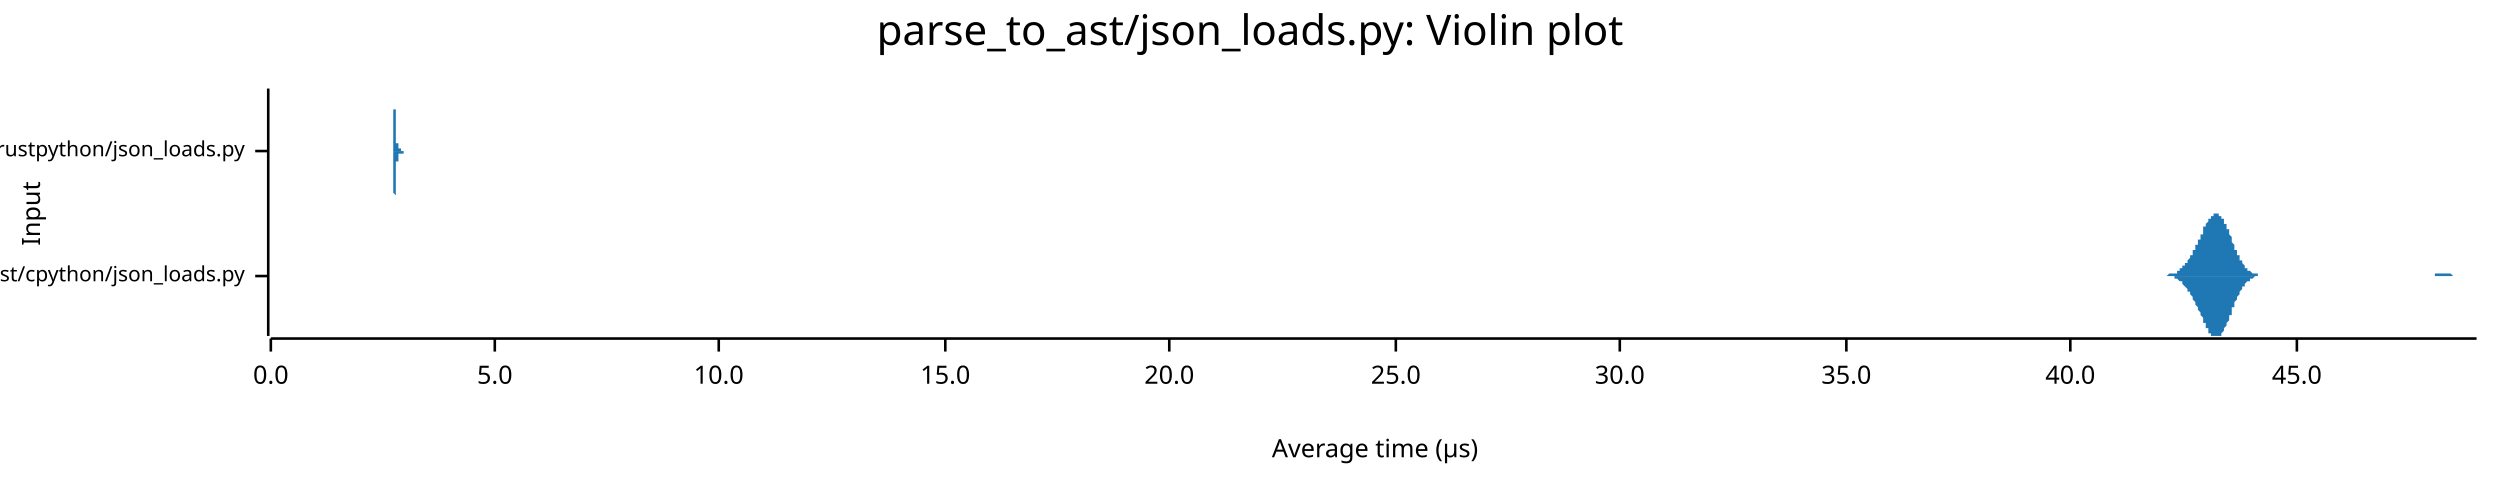
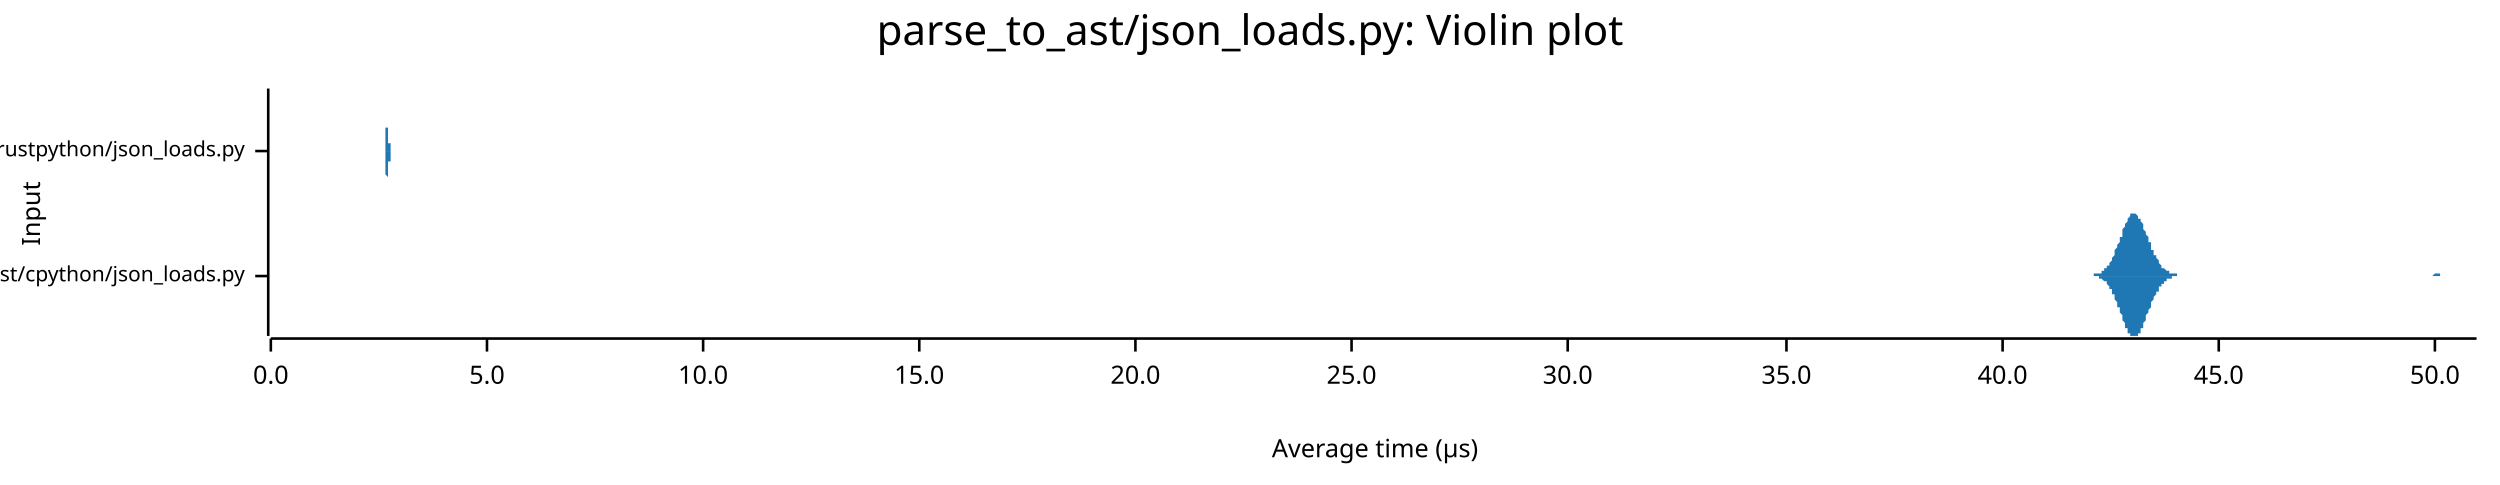
<svg xmlns="http://www.w3.org/2000/svg" width="960" height="186" viewBox="0 0 960 186">
  <text x="480" y="5" dy="0.76em" text-anchor="middle" font-family="sans-serif" font-size="16.129" opacity="1" fill="#000000">
parse_to_ast/json_loads.py: Violin plot
</text>
  <text x="8" y="82" dy="0.76em" text-anchor="middle" font-family="sans-serif" font-size="9.677" opacity="1" fill="#000000" transform="rotate(270, 8, 82)">
Input
</text>
  <text x="528" y="178" dy="-0.5ex" text-anchor="middle" font-family="sans-serif" font-size="9.677" opacity="1" fill="#000000">
Average time (µs)
</text>
  <polyline fill="none" opacity="1" stroke="#000000" stroke-width="1" points="103,34 103,129 " />
  <text x="94" y="106" dy="0.5ex" text-anchor="end" font-family="sans-serif" font-size="8.065" opacity="1" fill="#000000">
parse_to_ast/cpython/json_loads.py
</text>
  <polyline fill="none" opacity="1" stroke="#000000" stroke-width="1" points="98,106 103,106 " />
  <text x="94" y="58" dy="0.5ex" text-anchor="end" font-family="sans-serif" font-size="8.065" opacity="1" fill="#000000">
parse_to_ast/rustpython/json_loads.py
</text>
  <polyline fill="none" opacity="1" stroke="#000000" stroke-width="1" points="98,58 103,58 " />
  <polyline fill="none" opacity="1" stroke="#000000" stroke-width="1" points="104,130 951,130 " />
  <text x="104" y="140" dy="0.76em" text-anchor="middle" font-family="sans-serif" font-size="9.677" opacity="1" fill="#000000">
0.0
</text>
  <polyline fill="none" opacity="1" stroke="#000000" stroke-width="1" points="104,130 104,135 " />
-   <text x="190" y="140" dy="0.76em" text-anchor="middle" font-family="sans-serif" font-size="9.677" opacity="1" fill="#000000">
+   <text x="187" y="140" dy="0.76em" text-anchor="middle" font-family="sans-serif" font-size="9.677" opacity="1" fill="#000000">
5.0
</text>
-   <polyline fill="none" opacity="1" stroke="#000000" stroke-width="1" points="190,130 190,135 " />
-   <text x="276" y="140" dy="0.76em" text-anchor="middle" font-family="sans-serif" font-size="9.677" opacity="1" fill="#000000">
+   <polyline fill="none" opacity="1" stroke="#000000" stroke-width="1" points="187,130 187,135 " />
+   <text x="270" y="140" dy="0.76em" text-anchor="middle" font-family="sans-serif" font-size="9.677" opacity="1" fill="#000000">
10.0
</text>
-   <polyline fill="none" opacity="1" stroke="#000000" stroke-width="1" points="276,130 276,135 " />
-   <text x="363" y="140" dy="0.76em" text-anchor="middle" font-family="sans-serif" font-size="9.677" opacity="1" fill="#000000">
+   <polyline fill="none" opacity="1" stroke="#000000" stroke-width="1" points="270,130 270,135 " />
+   <text x="353" y="140" dy="0.76em" text-anchor="middle" font-family="sans-serif" font-size="9.677" opacity="1" fill="#000000">
15.0
</text>
-   <polyline fill="none" opacity="1" stroke="#000000" stroke-width="1" points="363,130 363,135 " />
-   <text x="449" y="140" dy="0.76em" text-anchor="middle" font-family="sans-serif" font-size="9.677" opacity="1" fill="#000000">
+   <polyline fill="none" opacity="1" stroke="#000000" stroke-width="1" points="353,130 353,135 " />
+   <text x="436" y="140" dy="0.76em" text-anchor="middle" font-family="sans-serif" font-size="9.677" opacity="1" fill="#000000">
20.0
</text>
-   <polyline fill="none" opacity="1" stroke="#000000" stroke-width="1" points="449,130 449,135 " />
-   <text x="536" y="140" dy="0.76em" text-anchor="middle" font-family="sans-serif" font-size="9.677" opacity="1" fill="#000000">
+   <polyline fill="none" opacity="1" stroke="#000000" stroke-width="1" points="436,130 436,135 " />
+   <text x="519" y="140" dy="0.76em" text-anchor="middle" font-family="sans-serif" font-size="9.677" opacity="1" fill="#000000">
25.0
</text>
-   <polyline fill="none" opacity="1" stroke="#000000" stroke-width="1" points="536,130 536,135 " />
-   <text x="622" y="140" dy="0.76em" text-anchor="middle" font-family="sans-serif" font-size="9.677" opacity="1" fill="#000000">
+   <polyline fill="none" opacity="1" stroke="#000000" stroke-width="1" points="519,130 519,135 " />
+   <text x="602" y="140" dy="0.76em" text-anchor="middle" font-family="sans-serif" font-size="9.677" opacity="1" fill="#000000">
30.0
</text>
-   <polyline fill="none" opacity="1" stroke="#000000" stroke-width="1" points="622,130 622,135 " />
-   <text x="709" y="140" dy="0.76em" text-anchor="middle" font-family="sans-serif" font-size="9.677" opacity="1" fill="#000000">
+   <polyline fill="none" opacity="1" stroke="#000000" stroke-width="1" points="602,130 602,135 " />
+   <text x="686" y="140" dy="0.76em" text-anchor="middle" font-family="sans-serif" font-size="9.677" opacity="1" fill="#000000">
35.0
</text>
-   <polyline fill="none" opacity="1" stroke="#000000" stroke-width="1" points="709,130 709,135 " />
-   <text x="795" y="140" dy="0.76em" text-anchor="middle" font-family="sans-serif" font-size="9.677" opacity="1" fill="#000000">
+   <polyline fill="none" opacity="1" stroke="#000000" stroke-width="1" points="686,130 686,135 " />
+   <text x="769" y="140" dy="0.76em" text-anchor="middle" font-family="sans-serif" font-size="9.677" opacity="1" fill="#000000">
40.0
</text>
-   <polyline fill="none" opacity="1" stroke="#000000" stroke-width="1" points="795,130 795,135 " />
-   <text x="882" y="140" dy="0.76em" text-anchor="middle" font-family="sans-serif" font-size="9.677" opacity="1" fill="#000000">
+   <polyline fill="none" opacity="1" stroke="#000000" stroke-width="1" points="769,130 769,135 " />
+   <text x="852" y="140" dy="0.76em" text-anchor="middle" font-family="sans-serif" font-size="9.677" opacity="1" fill="#000000">
45.0
</text>
-   <polyline fill="none" opacity="1" stroke="#000000" stroke-width="1" points="882,130 882,135 " />
-   <polygon opacity="1" fill="#1F78B4" points="829,106 829,106 829,106 829,106 830,106 830,106 830,106 830,106 831,106 831,106 831,106 831,106 832,106 832,106 832,106 832,106 833,105 833,105 833,105 833,105 834,105 834,105 834,105 834,105 835,105 835,105 835,105 835,105 836,105 836,104 836,104 836,104 836,104 837,104 837,104 837,103 837,103 838,103 838,103 838,103 838,102 839,102 839,102 839,101 839,101 840,101 840,100 840,100 840,100 841,99 841,99 841,98 841,98 842,98 842,97 842,97 842,96 843,96 843,95 843,95 843,94 844,94 844,93 844,93 844,92 845,92 845,91 845,91 845,90 846,90 846,89 846,89 846,88 846,87 847,87 847,87 847,86 847,86 848,85 848,85 848,84 848,84 849,84 849,83 849,83 849,83 850,83 850,82 850,82 850,82 851,82 851,82 851,82 851,82 852,82 852,82 852,82 852,83 853,83 853,83 853,83 853,84 854,84 854,85 854,85 854,86 855,86 855,87 855,87 855,88 856,88 856,89 856,89 856,90 857,91 857,91 857,92 857,93 857,93 858,94 858,94 858,95 858,96 859,96 859,97 859,97 859,98 860,98 860,99 860,99 860,100 861,100 861,101 861,101 861,101 862,102 862,102 862,102 862,103 863,103 863,103 863,104 863,104 864,104 864,104 864,104 864,104 865,105 865,105 865,105 865,105 866,105 866,105 866,105 866,105 867,105 867,105 867,105 867,105 867,106 868,106 868,106 868,106 868,106 869,106 869,106 869,106 869,106 870,106 870,106 870,106 870,106 871,106 871,106 871,106 871,106 872,106 872,106 872,106 872,106 873,106 873,106 873,106 873,106 874,106 874,106 874,106 874,106 875,106 875,106 875,106 875,106 876,106 876,106 876,106 876,106 877,106 877,106 877,106 877,106 878,106 878,106 878,106 878,106 878,106 879,106 879,106 879,106 879,106 880,106 880,106 880,106 880,106 881,106 881,106 881,106 881,106 882,106 882,106 882,106 882,106 883,106 883,106 883,106 883,106 884,106 884,106 884,106 884,106 885,106 885,106 885,106 885,106 886,106 886,106 886,106 886,106 887,106 887,106 887,106 887,106 888,106 888,106 888,106 888,106 888,106 889,106 889,106 889,106 889,106 890,106 890,106 890,106 890,106 891,106 891,106 891,106 891,106 892,106 892,106 892,106 892,106 893,106 893,106 893,106 893,106 894,106 894,106 894,106 894,106 895,106 895,106 895,106 895,106 896,106 896,106 896,106 896,106 897,106 897,106 897,106 897,106 898,106 898,106 898,106 898,106 898,106 899,106 899,106 899,106 899,106 900,106 900,106 900,106 900,106 901,106 901,106 901,106 901,106 902,106 902,106 902,106 902,106 903,106 903,106 903,106 903,106 904,106 904,106 904,106 904,106 905,106 905,106 905,106 905,106 906,106 906,106 906,106 906,106 907,106 907,106 907,106 907,106 908,106 908,106 908,106 908,106 909,106 909,106 909,106 909,106 909,106 910,106 910,106 910,106 910,106 911,106 911,106 911,106 911,106 912,106 912,106 912,106 912,106 913,106 913,106 913,106 913,106 914,106 914,106 914,106 914,106 915,106 915,106 915,106 915,106 916,106 916,106 916,106 916,106 917,106 917,106 917,106 917,106 918,106 918,106 918,106 918,106 919,106 919,106 919,106 919,106 919,106 920,106 920,106 920,106 920,106 921,106 921,106 921,106 921,106 922,106 922,106 922,106 922,106 923,106 923,106 923,106 923,106 924,106 924,106 924,106 924,106 925,106 925,106 925,106 925,106 926,106 926,106 926,106 926,106 927,106 927,106 927,106 927,106 928,106 928,106 928,106 928,106 929,106 929,106 929,106 929,106 930,106 930,106 930,106 930,106 930,106 931,106 931,106 931,106 931,106 932,106 932,106 932,106 932,106 933,106 933,106 933,106 933,106 934,106 934,106 934,106 934,106 935,106 935,105 935,105 935,105 936,105 936,105 936,105 936,105 937,105 937,105 937,105 937,105 938,105 938,105 938,105 938,105 939,105 939,105 939,105 939,105 940,105 940,105 940,105 940,105 940,105 941,105 941,105 941,105 941,105 942,106 942,106 942,106 942,106 943,106 943,106 943,106 943,106 944,106 944,106 944,106 944,106 945,106 945,106 945,106 945,106 946,106 946,106 946,106 946,106 947,106 947,106 947,106 947,106 948,106 948,106 948,106 948,106 949,106 949,106 949,106 949,106 950,106 950,106 950,106 950,106 951,106 951,106 829,106 " />
-   <polygon opacity="1" fill="#1F78B4" points="829,106 829,106 829,106 829,106 830,106 830,106 830,106 830,106 831,106 831,106 831,106 831,106 832,106 832,106 832,106 832,106 833,106 833,106 833,106 833,106 834,106 834,106 834,106 834,106 835,106 835,107 835,107 835,107 836,107 836,107 836,107 836,107 836,107 837,108 837,108 837,108 837,108 838,108 838,109 838,109 838,109 839,110 839,110 839,110 839,110 840,111 840,111 840,111 840,112 841,112 841,113 841,113 841,113 842,114 842,114 842,115 842,115 843,116 843,116 843,117 843,117 844,118 844,118 844,119 844,119 845,120 845,120 845,121 845,121 846,122 846,122 846,123 846,124 846,124 847,124 847,125 847,125 847,126 848,126 848,127 848,127 848,128 849,128 849,128 849,128 849,129 850,129 850,129 850,129 850,129 851,129 851,129 851,129 851,129 852,129 852,129 852,129 852,129 853,129 853,128 853,128 853,128 854,127 854,127 854,126 854,126 855,125 855,125 855,124 855,124 856,123 856,123 856,122 856,121 857,121 857,120 857,120 857,119 857,118 858,118 858,117 858,116 858,116 859,115 859,115 859,114 859,114 860,113 860,113 860,112 860,112 861,111 861,111 861,110 861,110 862,110 862,109 862,109 862,109 863,108 863,108 863,108 863,108 864,108 864,107 864,107 864,107 865,107 865,107 865,107 865,107 866,106 866,106 866,106 866,106 867,106 867,106 867,106 867,106 867,106 868,106 868,106 868,106 868,106 869,106 869,106 869,106 869,106 870,106 870,106 870,106 870,106 871,106 871,106 871,106 871,106 872,106 872,106 872,106 872,106 873,106 873,106 873,106 873,106 874,106 874,106 874,106 874,106 875,106 875,106 875,106 875,106 876,106 876,106 876,106 876,106 877,106 877,106 877,106 877,106 878,106 878,106 878,106 878,106 878,106 879,106 879,106 879,106 879,106 880,106 880,106 880,106 880,106 881,106 881,106 881,106 881,106 882,106 882,106 882,106 882,106 883,106 883,106 883,106 883,106 884,106 884,106 884,106 884,106 885,106 885,106 885,106 885,106 886,106 886,106 886,106 886,106 887,106 887,106 887,106 887,106 888,106 888,106 888,106 888,106 888,106 889,106 889,106 889,106 889,106 890,106 890,106 890,106 890,106 891,106 891,106 891,106 891,106 892,106 892,106 892,106 892,106 893,106 893,106 893,106 893,106 894,106 894,106 894,106 894,106 895,106 895,106 895,106 895,106 896,106 896,106 896,106 896,106 897,106 897,106 897,106 897,106 898,106 898,106 898,106 898,106 898,106 899,106 899,106 899,106 899,106 900,106 900,106 900,106 900,106 901,106 901,106 901,106 901,106 902,106 902,106 902,106 902,106 903,106 903,106 903,106 903,106 904,106 904,106 904,106 904,106 905,106 905,106 905,106 905,106 906,106 906,106 906,106 906,106 907,106 907,106 907,106 907,106 908,106 908,106 908,106 908,106 909,106 909,106 909,106 909,106 909,106 910,106 910,106 910,106 910,106 911,106 911,106 911,106 911,106 912,106 912,106 912,106 912,106 913,106 913,106 913,106 913,106 914,106 914,106 914,106 914,106 915,106 915,106 915,106 915,106 916,106 916,106 916,106 916,106 917,106 917,106 917,106 917,106 918,106 918,106 918,106 918,106 919,106 919,106 919,106 919,106 919,106 920,106 920,106 920,106 920,106 921,106 921,106 921,106 921,106 922,106 922,106 922,106 922,106 923,106 923,106 923,106 923,106 924,106 924,106 924,106 924,106 925,106 925,106 925,106 925,106 926,106 926,106 926,106 926,106 927,106 927,106 927,106 927,106 928,106 928,106 928,106 928,106 929,106 929,106 929,106 929,106 930,106 930,106 930,106 930,106 930,106 931,106 931,106 931,106 931,106 932,106 932,106 932,106 932,106 933,106 933,106 933,106 933,106 934,106 934,106 934,106 934,106 935,106 935,106 935,106 935,106 936,106 936,106 936,106 936,106 937,106 937,106 937,106 937,106 938,106 938,106 938,106 938,106 939,106 939,106 939,106 939,106 940,106 940,106 940,106 940,106 940,106 941,106 941,106 941,106 941,106 942,106 942,106 942,106 942,106 943,106 943,106 943,106 943,106 944,106 944,106 944,106 944,106 945,106 945,106 945,106 945,106 946,106 946,106 946,106 946,106 947,106 947,106 947,106 947,106 948,106 948,106 948,106 948,106 949,106 949,106 949,106 949,106 950,106 950,106 950,106 950,106 951,106 951,106 829,106 " />
-   <polygon opacity="1" fill="#1F78B4" points="150,58 150,58 150,58 151,58 151,58 151,58 151,58 151,58 151,58 151,58 151,58 151,58 151,58 151,58 151,58 151,58 151,58 151,58 151,58 151,58 151,58 151,58 151,58 151,58 151,58 151,58 151,58 151,58 151,58 151,58 151,58 151,58 151,58 151,58 151,58 151,58 151,58 151,58 151,58 151,58 151,58 151,58 151,58 151,58 151,58 151,58 151,58 151,58 151,58 151,58 151,58 151,58 151,58 151,57 151,57 151,57 151,57 151,57 151,57 151,57 151,57 151,57 151,57 151,57 151,57 151,57 151,56 151,56 151,56 151,56 151,56 151,56 151,56 151,55 151,55 151,55 151,55 151,55 151,54 151,54 151,54 151,54 151,54 151,53 151,53 151,53 151,52 151,52 151,52 151,51 151,51 151,51 151,50 151,50 151,50 151,49 151,49 151,48 151,48 151,48 151,47 151,47 151,46 151,46 151,45 151,45 151,45 151,44 151,44 151,43 151,43 151,42 152,42 152,41 152,41 152,40 152,40 152,40 152,39 152,39 152,38 152,38 152,38 152,37 152,37 152,37 152,37 152,36 152,36 152,36 152,36 152,35 152,35 152,35 152,35 152,35 152,35 152,35 152,35 152,35 152,34 152,35 152,35 152,35 152,35 152,35 152,35 152,35 152,35 152,35 152,36 152,36 152,36 152,36 152,36 152,37 152,37 152,37 152,38 152,38 152,38 152,39 152,39 152,39 152,40 152,40 152,40 152,41 152,41 152,41 152,42 152,42 152,43 152,43 152,43 152,44 152,44 152,45 152,45 152,45 152,46 152,46 152,46 152,47 152,47 152,48 152,48 152,48 152,49 152,49 152,49 152,49 152,50 152,50 152,50 152,51 152,51 152,51 152,51 152,52 152,52 152,52 152,52 152,52 152,53 152,53 152,53 152,53 152,53 152,54 152,54 152,54 152,54 152,54 152,54 152,54 152,54 152,54 152,54 152,55 152,55 153,55 153,55 153,55 153,55 153,55 153,55 153,55 153,55 153,55 153,55 153,55 153,55 153,55 153,55 153,55 153,55 153,55 153,55 153,55 153,55 153,54 153,54 153,54 153,54 153,54 153,54 153,54 153,54 153,54 153,54 153,54 153,54 153,54 153,53 153,53 153,53 153,53 153,53 153,53 153,53 153,53 153,53 153,53 153,53 153,53 153,53 153,52 153,52 153,52 153,52 153,52 153,52 153,52 153,52 153,52 153,52 153,52 153,52 153,52 153,52 153,52 153,52 153,52 153,53 153,53 153,53 153,53 153,53 153,53 153,53 153,53 153,53 153,53 153,53 153,53 153,54 153,54 153,54 153,54 153,54 153,54 153,54 153,54 153,55 153,55 153,55 153,55 153,55 153,55 153,55 153,55 153,56 153,56 153,56 153,56 153,56 153,56 153,56 153,56 153,56 153,56 153,57 153,57 153,57 153,57 153,57 153,57 153,57 153,57 154,57 154,57 154,57 154,57 154,57 154,57 154,57 154,58 154,58 154,58 154,58 154,58 154,58 154,58 154,58 154,58 154,58 154,58 154,58 154,58 154,58 154,58 154,58 154,58 154,58 154,58 154,58 154,58 154,58 154,58 154,58 154,58 154,58 154,58 154,58 154,58 154,58 154,58 154,58 154,58 154,58 154,58 154,58 154,58 154,58 154,58 154,58 154,58 154,58 154,58 154,58 154,58 154,58 154,58 154,58 154,58 154,58 154,58 154,58 154,58 154,58 154,58 154,58 154,58 154,58 154,58 154,58 154,58 154,58 154,58 154,58 154,58 154,58 154,58 154,58 154,58 154,58 154,58 154,58 154,58 154,58 154,58 154,58 154,58 154,58 154,58 154,58 154,58 154,58 154,58 154,58 154,58 154,58 154,58 154,58 154,58 154,58 154,58 154,58 154,58 154,58 154,58 154,58 154,58 154,58 154,58 154,58 154,58 154,58 154,58 155,58 155,58 155,58 155,58 155,58 155,58 155,58 155,58 155,58 155,58 155,58 155,58 155,58 155,58 155,58 155,58 155,58 155,58 155,58 155,58 155,58 155,58 155,58 155,58 155,58 155,58 155,58 155,58 155,58 155,58 155,58 155,58 155,58 155,58 155,58 155,58 155,58 155,58 155,58 155,58 155,58 155,58 155,58 155,58 155,58 155,58 155,58 155,58 155,58 155,58 155,58 155,58 155,58 155,58 155,58 155,58 155,58 155,58 155,58 155,58 155,58 150,58 " />
-   <polygon opacity="1" fill="#1F78B4" points="150,58 150,58 150,58 151,58 151,58 151,58 151,58 151,58 151,58 151,58 151,58 151,58 151,58 151,58 151,58 151,58 151,58 151,58 151,58 151,58 151,58 151,58 151,58 151,58 151,58 151,58 151,58 151,58 151,58 151,58 151,58 151,58 151,58 151,58 151,58 151,58 151,58 151,58 151,59 151,59 151,59 151,59 151,59 151,59 151,59 151,59 151,59 151,59 151,59 151,59 151,59 151,59 151,59 151,59 151,59 151,59 151,59 151,59 151,59 151,59 151,59 151,60 151,60 151,60 151,60 151,60 151,60 151,60 151,60 151,60 151,61 151,61 151,61 151,61 151,61 151,61 151,62 151,62 151,62 151,62 151,62 151,63 151,63 151,63 151,64 151,64 151,64 151,64 151,65 151,65 151,65 151,66 151,66 151,66 151,67 151,67 151,68 151,68 151,68 151,69 151,69 151,70 151,70 151,71 151,71 151,72 151,72 151,72 151,73 151,73 151,74 151,74 152,75 152,75 152,76 152,76 152,76 152,77 152,77 152,78 152,78 152,78 152,79 152,79 152,79 152,80 152,80 152,80 152,81 152,81 152,81 152,81 152,81 152,81 152,82 152,82 152,82 152,82 152,82 152,82 152,82 152,82 152,82 152,82 152,82 152,82 152,82 152,81 152,81 152,81 152,81 152,81 152,81 152,80 152,80 152,80 152,80 152,79 152,79 152,79 152,78 152,78 152,78 152,77 152,77 152,77 152,76 152,76 152,75 152,75 152,75 152,74 152,74 152,73 152,73 152,73 152,72 152,72 152,72 152,71 152,71 152,70 152,70 152,70 152,69 152,69 152,69 152,68 152,68 152,68 152,67 152,67 152,67 152,66 152,66 152,66 152,66 152,65 152,65 152,65 152,65 152,64 152,64 152,64 152,64 152,64 152,63 152,63 152,63 152,63 152,63 152,63 152,63 152,62 152,62 152,62 152,62 152,62 152,62 152,62 152,62 153,62 153,62 153,62 153,62 153,62 153,62 153,62 153,62 153,62 153,62 153,62 153,62 153,62 153,62 153,62 153,62 153,62 153,62 153,62 153,62 153,62 153,62 153,62 153,62 153,62 153,62 153,62 153,63 153,63 153,63 153,63 153,63 153,63 153,63 153,63 153,63 153,63 153,63 153,63 153,64 153,64 153,64 153,64 153,64 153,64 153,64 153,64 153,64 153,64 153,64 153,64 153,64 153,64 153,64 153,64 153,64 153,64 153,64 153,64 153,64 153,64 153,64 153,64 153,64 153,64 153,64 153,64 153,64 153,64 153,64 153,63 153,63 153,63 153,63 153,63 153,63 153,63 153,63 153,63 153,62 153,62 153,62 153,62 153,62 153,62 153,62 153,62 153,61 153,61 153,61 153,61 153,61 153,61 153,61 153,61 153,61 153,60 153,60 153,60 153,60 153,60 153,60 153,60 153,60 153,60 153,60 153,60 153,59 153,59 154,59 154,59 154,59 154,59 154,59 154,59 154,59 154,59 154,59 154,59 154,59 154,59 154,59 154,59 154,59 154,59 154,59 154,59 154,59 154,59 154,59 154,59 154,59 154,58 154,58 154,58 154,58 154,58 154,58 154,58 154,58 154,58 154,58 154,58 154,58 154,58 154,58 154,58 154,58 154,58 154,58 154,58 154,58 154,58 154,58 154,58 154,58 154,58 154,58 154,58 154,58 154,58 154,58 154,58 154,58 154,58 154,58 154,58 154,58 154,58 154,58 154,58 154,58 154,58 154,58 154,58 154,58 154,58 154,59 154,59 154,59 154,59 154,59 154,59 154,59 154,59 154,59 154,59 154,59 154,59 154,59 154,59 154,59 154,59 154,59 154,59 154,59 154,59 154,59 154,59 154,59 154,59 154,59 154,59 154,59 154,59 154,59 154,59 154,59 154,59 154,59 154,59 154,59 154,59 154,59 154,59 154,59 154,59 154,59 154,59 155,59 155,59 155,59 155,59 155,59 155,59 155,58 155,58 155,58 155,58 155,58 155,58 155,58 155,58 155,58 155,58 155,58 155,58 155,58 155,58 155,58 155,58 155,58 155,58 155,58 155,58 155,58 155,58 155,58 155,58 155,58 155,58 155,58 155,58 155,58 155,58 155,58 155,58 155,58 155,58 155,58 155,58 155,58 155,58 155,58 155,58 155,58 155,58 155,58 155,58 155,58 155,58 155,58 155,58 155,58 155,58 155,58 155,58 155,58 155,58 155,58 150,58 " />
+   <polyline fill="none" opacity="1" stroke="#000000" stroke-width="1" points="852,130 852,135 " />
+   <text x="935" y="140" dy="0.76em" text-anchor="middle" font-family="sans-serif" font-size="9.677" opacity="1" fill="#000000">
+ 50.0
+ </text>
+   <polyline fill="none" opacity="1" stroke="#000000" stroke-width="1" points="935,130 935,135 " />
+   <polygon opacity="1" fill="#1F78B4" points="802,106 802,106 802,106 803,106 803,106 803,106 803,106 804,106 804,105 804,105 805,105 805,105 805,105 806,105 806,105 806,105 806,105 807,105 807,104 807,104 808,104 808,104 808,103 809,103 809,103 809,102 809,102 810,102 810,101 810,101 811,100 811,100 811,99 812,98 812,98 812,97 812,96 813,95 813,95 813,94 814,93 814,92 814,91 815,91 815,90 815,89 815,88 816,87 816,87 816,86 817,85 817,85 817,84 817,84 818,83 818,83 818,82 819,82 819,82 819,82 820,82 820,82 820,82 820,82 821,83 821,83 821,84 822,84 822,85 822,85 823,86 823,86 823,87 823,88 824,89 824,89 824,90 825,91 825,92 825,93 826,93 826,94 826,95 826,96 827,96 827,97 827,98 828,98 828,99 828,99 829,100 829,100 829,101 829,101 830,102 830,102 830,103 831,103 831,103 831,103 832,104 832,104 832,104 832,104 833,104 833,105 833,105 834,105 834,105 834,105 834,105 835,105 835,105 835,105 836,105 836,105 836,106 837,106 837,106 837,106 837,106 838,106 838,106 838,106 839,106 839,106 839,106 840,106 840,106 840,106 840,106 841,106 841,106 841,106 842,106 842,106 842,106 843,106 843,106 843,106 843,106 844,106 844,106 844,106 845,106 845,106 845,106 846,106 846,106 846,106 846,106 847,106 847,106 847,106 848,106 848,106 848,106 849,106 849,106 849,106 849,106 850,106 850,106 850,106 851,106 851,106 851,106 851,106 852,106 852,106 852,106 853,106 853,106 853,106 854,106 854,106 854,106 854,106 855,106 855,106 855,106 856,106 856,106 856,106 857,106 857,106 857,106 857,106 858,106 858,106 858,106 859,106 859,106 859,106 860,106 860,106 860,106 860,106 861,106 861,106 861,106 862,106 862,106 862,106 863,106 863,106 863,106 863,106 864,106 864,106 864,106 865,106 865,106 865,106 866,106 866,106 866,106 866,106 867,106 867,106 867,106 868,106 868,106 868,106 868,106 869,106 869,106 869,106 870,106 870,106 870,106 871,106 871,106 871,106 871,106 872,106 872,106 872,106 873,106 873,106 873,106 874,106 874,106 874,106 874,106 875,106 875,106 875,106 876,106 876,106 876,106 877,106 877,106 877,106 877,106 878,106 878,106 878,106 879,106 879,106 879,106 880,106 880,106 880,106 880,106 881,106 881,106 881,106 882,106 882,106 882,106 883,106 883,106 883,106 883,106 884,106 884,106 884,106 885,106 885,106 885,106 885,106 886,106 886,106 886,106 887,106 887,106 887,106 888,106 888,106 888,106 888,106 889,106 889,106 889,106 890,106 890,106 890,106 891,106 891,106 891,106 891,106 892,106 892,106 892,106 893,106 893,106 893,106 894,106 894,106 894,106 894,106 895,106 895,106 895,106 896,106 896,106 896,106 897,106 897,106 897,106 897,106 898,106 898,106 898,106 899,106 899,106 899,106 900,106 900,106 900,106 900,106 901,106 901,106 901,106 902,106 902,106 902,106 902,106 903,106 903,106 903,106 904,106 904,106 904,106 905,106 905,106 905,106 905,106 906,106 906,106 906,106 907,106 907,106 907,106 908,106 908,106 908,106 908,106 909,106 909,106 909,106 910,106 910,106 910,106 911,106 911,106 911,106 911,106 912,106 912,106 912,106 913,106 913,106 913,106 914,106 914,106 914,106 914,106 915,106 915,106 915,106 916,106 916,106 916,106 917,106 917,106 917,106 917,106 918,106 918,106 918,106 919,106 919,106 919,106 919,106 920,106 920,106 920,106 921,106 921,106 921,106 922,106 922,106 922,106 922,106 923,106 923,106 923,106 924,106 924,106 924,106 925,106 925,106 925,106 925,106 926,106 926,106 926,106 927,106 927,106 927,106 928,106 928,106 928,106 928,106 929,106 929,106 929,106 930,106 930,106 930,106 931,106 931,106 931,106 931,106 932,106 932,106 932,106 933,106 933,106 933,106 934,106 934,106 934,106 934,106 935,105 935,105 935,105 936,105 936,105 936,105 936,105 937,105 937,106 937,106 938,106 938,106 938,106 939,106 939,106 939,106 939,106 940,106 940,106 940,106 941,106 941,106 941,106 942,106 942,106 942,106 942,106 943,106 943,106 943,106 944,106 944,106 944,106 945,106 945,106 945,106 945,106 946,106 946,106 946,106 947,106 947,106 947,106 948,106 948,106 948,106 948,106 949,106 949,106 949,106 950,106 950,106 950,106 951,106 951,106 802,106 " />
+   <polygon opacity="1" fill="#1F78B4" points="802,106 802,106 802,106 803,106 803,106 803,106 803,106 804,106 804,106 804,106 805,106 805,106 805,106 806,106 806,107 806,107 806,107 807,107 807,107 807,107 808,108 808,108 808,108 809,108 809,109 809,109 809,109 810,110 810,110 810,111 811,111 811,112 811,113 812,113 812,114 812,115 812,115 813,116 813,117 813,118 814,118 814,119 814,120 815,121 815,122 815,123 815,123 816,124 816,125 816,126 817,126 817,127 817,127 817,128 818,128 818,129 818,129 819,129 819,129 819,129 820,129 820,129 820,129 820,129 821,129 821,128 821,128 822,128 822,127 822,126 823,126 823,125 823,124 823,124 824,123 824,122 824,121 825,120 825,120 825,119 826,118 826,117 826,117 826,116 827,115 827,114 827,114 828,113 828,113 828,112 829,112 829,111 829,111 829,110 830,110 830,109 830,109 831,109 831,108 831,108 832,108 832,108 832,107 832,107 833,107 833,107 833,107 834,107 834,107 834,106 834,106 835,106 835,106 835,106 836,106 836,106 836,106 837,106 837,106 837,106 837,106 838,106 838,106 838,106 839,106 839,106 839,106 840,106 840,106 840,106 840,106 841,106 841,106 841,106 842,106 842,106 842,106 843,106 843,106 843,106 843,106 844,106 844,106 844,106 845,106 845,106 845,106 846,106 846,106 846,106 846,106 847,106 847,106 847,106 848,106 848,106 848,106 849,106 849,106 849,106 849,106 850,106 850,106 850,106 851,106 851,106 851,106 851,106 852,106 852,106 852,106 853,106 853,106 853,106 854,106 854,106 854,106 854,106 855,106 855,106 855,106 856,106 856,106 856,106 857,106 857,106 857,106 857,106 858,106 858,106 858,106 859,106 859,106 859,106 860,106 860,106 860,106 860,106 861,106 861,106 861,106 862,106 862,106 862,106 863,106 863,106 863,106 863,106 864,106 864,106 864,106 865,106 865,106 865,106 866,106 866,106 866,106 866,106 867,106 867,106 867,106 868,106 868,106 868,106 868,106 869,106 869,106 869,106 870,106 870,106 870,106 871,106 871,106 871,106 871,106 872,106 872,106 872,106 873,106 873,106 873,106 874,106 874,106 874,106 874,106 875,106 875,106 875,106 876,106 876,106 876,106 877,106 877,106 877,106 877,106 878,106 878,106 878,106 879,106 879,106 879,106 880,106 880,106 880,106 880,106 881,106 881,106 881,106 882,106 882,106 882,106 883,106 883,106 883,106 883,106 884,106 884,106 884,106 885,106 885,106 885,106 885,106 886,106 886,106 886,106 887,106 887,106 887,106 888,106 888,106 888,106 888,106 889,106 889,106 889,106 890,106 890,106 890,106 891,106 891,106 891,106 891,106 892,106 892,106 892,106 893,106 893,106 893,106 894,106 894,106 894,106 894,106 895,106 895,106 895,106 896,106 896,106 896,106 897,106 897,106 897,106 897,106 898,106 898,106 898,106 899,106 899,106 899,106 900,106 900,106 900,106 900,106 901,106 901,106 901,106 902,106 902,106 902,106 902,106 903,106 903,106 903,106 904,106 904,106 904,106 905,106 905,106 905,106 905,106 906,106 906,106 906,106 907,106 907,106 907,106 908,106 908,106 908,106 908,106 909,106 909,106 909,106 910,106 910,106 910,106 911,106 911,106 911,106 911,106 912,106 912,106 912,106 913,106 913,106 913,106 914,106 914,106 914,106 914,106 915,106 915,106 915,106 916,106 916,106 916,106 917,106 917,106 917,106 917,106 918,106 918,106 918,106 919,106 919,106 919,106 919,106 920,106 920,106 920,106 921,106 921,106 921,106 922,106 922,106 922,106 922,106 923,106 923,106 923,106 924,106 924,106 924,106 925,106 925,106 925,106 925,106 926,106 926,106 926,106 927,106 927,106 927,106 928,106 928,106 928,106 928,106 929,106 929,106 929,106 930,106 930,106 930,106 931,106 931,106 931,106 931,106 932,106 932,106 932,106 933,106 933,106 933,106 934,106 934,106 934,106 934,106 935,106 935,106 935,106 936,106 936,106 936,106 936,106 937,106 937,106 937,106 938,106 938,106 938,106 939,106 939,106 939,106 939,106 940,106 940,106 940,106 941,106 941,106 941,106 942,106 942,106 942,106 942,106 943,106 943,106 943,106 944,106 944,106 944,106 945,106 945,106 945,106 945,106 946,106 946,106 946,106 947,106 947,106 947,106 948,106 948,106 948,106 948,106 949,106 949,106 949,106 950,106 950,106 950,106 951,106 951,106 802,106 " />
+   <polygon opacity="1" fill="#1F78B4" points="148,58 148,58 148,58 148,58 148,58 148,58 148,58 148,58 148,58 148,58 148,58 148,58 148,58 148,58 148,58 148,58 148,58 148,58 148,58 148,58 148,58 148,58 148,58 148,58 148,58 148,58 148,58 148,58 148,57 148,57 148,57 148,57 148,57 148,57 148,57 148,57 148,56 148,56 148,56 148,56 148,56 148,56 148,55 148,55 148,55 148,55 148,55 148,54 148,54 148,54 148,54 148,53 148,53 148,53 148,52 148,52 148,52 148,51 148,51 148,51 148,50 148,50 148,50 148,49 148,49 149,49 149,48 149,48 149,48 149,47 149,47 149,47 149,46 149,46 149,46 149,45 149,45 149,45 149,44 149,44 149,44 149,43 149,43 149,43 149,42 149,42 149,42 149,41 149,41 149,41 149,40 149,40 149,40 149,39 149,39 149,39 149,38 149,38 149,38 149,37 149,37 149,37 149,36 149,36 149,36 149,36 149,36 149,35 149,35 149,35 149,35 149,35 149,35 149,35 149,35 149,35 149,34 149,35 149,35 149,35 149,35 149,35 149,35 149,35 149,35 149,35 149,36 149,36 149,36 149,36 149,37 149,37 149,37 149,38 149,38 149,38 149,39 149,39 149,39 149,40 149,40 149,40 149,41 149,41 149,42 149,42 149,43 149,43 149,43 149,44 149,44 149,45 149,45 149,46 149,46 149,46 149,47 149,47 149,48 149,48 149,49 149,49 149,49 149,50 149,50 149,51 149,51 149,51 149,52 149,52 149,52 149,53 149,53 149,53 149,53 149,54 149,54 149,54 149,54 149,55 150,55 150,55 150,55 150,55 150,56 150,56 150,56 150,56 150,56 150,56 150,56 150,57 150,57 150,57 150,57 150,57 150,57 150,57 150,57 150,57 150,57 150,57 150,57 150,57 150,58 150,58 150,58 150,58 150,58 150,58 150,58 150,58 150,58 150,58 150,58 150,58 150,58 150,58 150,58 150,58 150,58 150,58 150,58 150,58 150,58 150,58 150,58 150,58 150,58 150,58 150,58 150,58 150,58 150,58 150,58 150,58 150,58 150,58 150,58 150,58 150,58 150,58 150,58 150,58 150,58 150,58 150,58 150,58 150,58 150,58 150,58 150,58 150,58 150,58 150,58 150,58 150,58 150,58 150,58 150,58 150,58 150,58 150,58 150,58 150,58 150,58 150,58 150,58 150,58 150,58 150,58 150,58 150,58 150,58 150,58 150,58 150,58 150,58 150,58 150,58 150,58 150,58 150,58 150,58 150,58 150,58 150,58 150,58 150,58 150,58 150,58 150,58 150,58 150,58 151,58 151,58 151,58 151,58 151,58 151,58 151,58 151,58 151,58 151,58 151,58 151,58 151,58 151,58 151,58 151,58 151,58 151,58 151,58 151,58 151,58 151,58 151,58 151,58 151,58 151,58 151,58 151,58 151,58 151,58 151,58 151,58 151,58 151,58 151,58 151,58 151,58 151,58 151,58 151,58 151,58 151,58 151,58 151,58 151,58 151,58 151,58 151,58 151,58 151,58 151,58 151,58 151,58 151,58 151,58 151,58 151,58 151,58 151,58 151,58 151,58 151,58 151,58 151,58 151,58 151,58 151,58 151,58 151,58 151,58 151,58 151,58 151,58 151,58 151,58 151,58 151,58 151,58 151,58 151,58 151,58 151,58 151,58 151,58 151,58 151,58 151,58 151,58 151,58 151,58 151,58 151,58 151,58 151,58 151,58 151,58 151,58 151,58 151,58 151,58 151,58 151,58 151,58 151,58 151,58 151,58 151,58 151,58 151,58 151,58 151,58 151,58 151,58 151,58 151,58 152,58 152,58 152,58 152,58 152,58 152,58 152,58 152,58 152,58 152,58 152,58 152,58 152,58 152,58 152,58 152,58 152,58 152,58 152,58 152,58 152,58 152,58 152,58 152,58 152,58 152,58 152,58 152,58 152,58 152,58 152,58 152,58 152,58 152,58 152,58 152,58 152,58 152,58 152,58 152,58 152,58 152,58 152,58 152,58 152,58 152,58 152,58 152,58 152,58 152,58 152,58 152,58 152,58 152,58 152,58 152,58 152,58 152,58 152,58 152,58 152,58 152,58 152,58 152,58 152,58 152,58 152,58 152,58 152,58 152,58 152,58 152,58 152,58 152,58 152,58 152,58 152,58 152,58 152,58 152,58 152,58 152,58 152,58 152,58 152,58 152,58 152,58 152,58 152,58 152,58 152,58 152,58 148,58 " />
+   <polygon opacity="1" fill="#1F78B4" points="148,58 148,58 148,58 148,58 148,58 148,58 148,58 148,58 148,58 148,58 148,58 148,58 148,58 148,58 148,58 148,58 148,58 148,58 148,59 148,59 148,59 148,59 148,59 148,59 148,59 148,59 148,59 148,59 148,59 148,59 148,59 148,59 148,59 148,60 148,60 148,60 148,60 148,60 148,60 148,60 148,61 148,61 148,61 148,61 148,61 148,62 148,62 148,62 148,62 148,63 148,63 148,63 148,64 148,64 148,64 148,64 148,65 148,65 148,65 148,66 148,66 148,66 148,67 148,67 148,67 149,68 149,68 149,68 149,69 149,69 149,69 149,70 149,70 149,70 149,71 149,71 149,71 149,72 149,72 149,72 149,73 149,73 149,74 149,74 149,74 149,75 149,75 149,75 149,76 149,76 149,76 149,77 149,77 149,77 149,78 149,78 149,78 149,79 149,79 149,79 149,79 149,80 149,80 149,80 149,81 149,81 149,81 149,81 149,81 149,81 149,82 149,82 149,82 149,82 149,82 149,82 149,82 149,82 149,82 149,82 149,82 149,82 149,82 149,81 149,81 149,81 149,81 149,81 149,80 149,80 149,80 149,80 149,79 149,79 149,79 149,78 149,78 149,78 149,77 149,77 149,76 149,76 149,76 149,75 149,75 149,74 149,74 149,74 149,73 149,73 149,72 149,72 149,71 149,71 149,70 149,70 149,70 149,69 149,69 149,68 149,68 149,68 149,67 149,67 149,66 149,66 149,66 149,65 149,65 149,65 149,64 149,64 149,64 149,63 149,63 149,63 149,63 149,62 149,62 149,62 150,62 150,61 150,61 150,61 150,61 150,61 150,61 150,60 150,60 150,60 150,60 150,60 150,60 150,60 150,60 150,60 150,59 150,59 150,59 150,59 150,59 150,59 150,59 150,59 150,59 150,59 150,59 150,59 150,59 150,59 150,59 150,59 150,59 150,59 150,59 150,59 150,59 150,58 150,58 150,58 150,58 150,58 150,58 150,58 150,58 150,58 150,58 150,58 150,58 150,58 150,58 150,58 150,58 150,58 150,58 150,58 150,58 150,58 150,58 150,58 150,58 150,58 150,58 150,58 150,58 150,58 150,58 150,58 150,58 150,58 150,58 150,58 150,58 150,58 150,58 150,58 150,58 150,58 150,58 150,58 150,58 150,58 150,58 150,58 150,58 150,58 150,58 150,58 150,58 150,58 150,58 150,58 150,58 150,58 150,58 150,58 150,58 150,58 150,58 150,58 150,58 150,58 150,58 150,58 150,58 150,58 150,58 150,58 150,58 150,58 150,58 150,58 150,58 150,58 151,58 151,58 151,58 151,58 151,58 151,58 151,58 151,59 151,59 151,59 151,59 151,59 151,59 151,59 151,59 151,59 151,59 151,59 151,59 151,59 151,59 151,59 151,59 151,59 151,59 151,59 151,59 151,59 151,59 151,59 151,59 151,59 151,59 151,59 151,59 151,59 151,59 151,59 151,59 151,59 151,59 151,59 151,59 151,59 151,59 151,59 151,59 151,59 151,58 151,58 151,58 151,58 151,58 151,58 151,58 151,58 151,58 151,58 151,58 151,58 151,58 151,58 151,58 151,58 151,58 151,58 151,58 151,58 151,58 151,58 151,58 151,58 151,58 151,58 151,58 151,58 151,58 151,58 151,58 151,58 151,58 151,58 151,58 151,58 151,58 151,58 151,58 151,58 151,58 151,58 151,58 151,58 151,58 151,58 151,58 151,58 151,58 151,58 151,58 151,58 151,58 151,58 151,58 151,58 151,58 151,58 151,58 151,58 151,58 151,58 151,58 151,58 151,58 151,58 151,58 152,58 152,58 152,58 152,58 152,58 152,58 152,58 152,58 152,58 152,58 152,58 152,59 152,59 152,59 152,59 152,59 152,59 152,59 152,59 152,59 152,59 152,59 152,59 152,59 152,59 152,59 152,59 152,59 152,59 152,59 152,59 152,59 152,59 152,59 152,59 152,59 152,59 152,59 152,59 152,59 152,59 152,59 152,59 152,59 152,59 152,59 152,59 152,59 152,59 152,59 152,59 152,58 152,58 152,58 152,58 152,58 152,58 152,58 152,58 152,58 152,58 152,58 152,58 152,58 152,58 152,58 152,58 152,58 152,58 152,58 152,58 152,58 152,58 152,58 152,58 152,58 152,58 152,58 152,58 152,58 152,58 152,58 152,58 152,58 152,58 152,58 152,58 152,58 152,58 152,58 152,58 152,58 148,58 " />
</svg>
